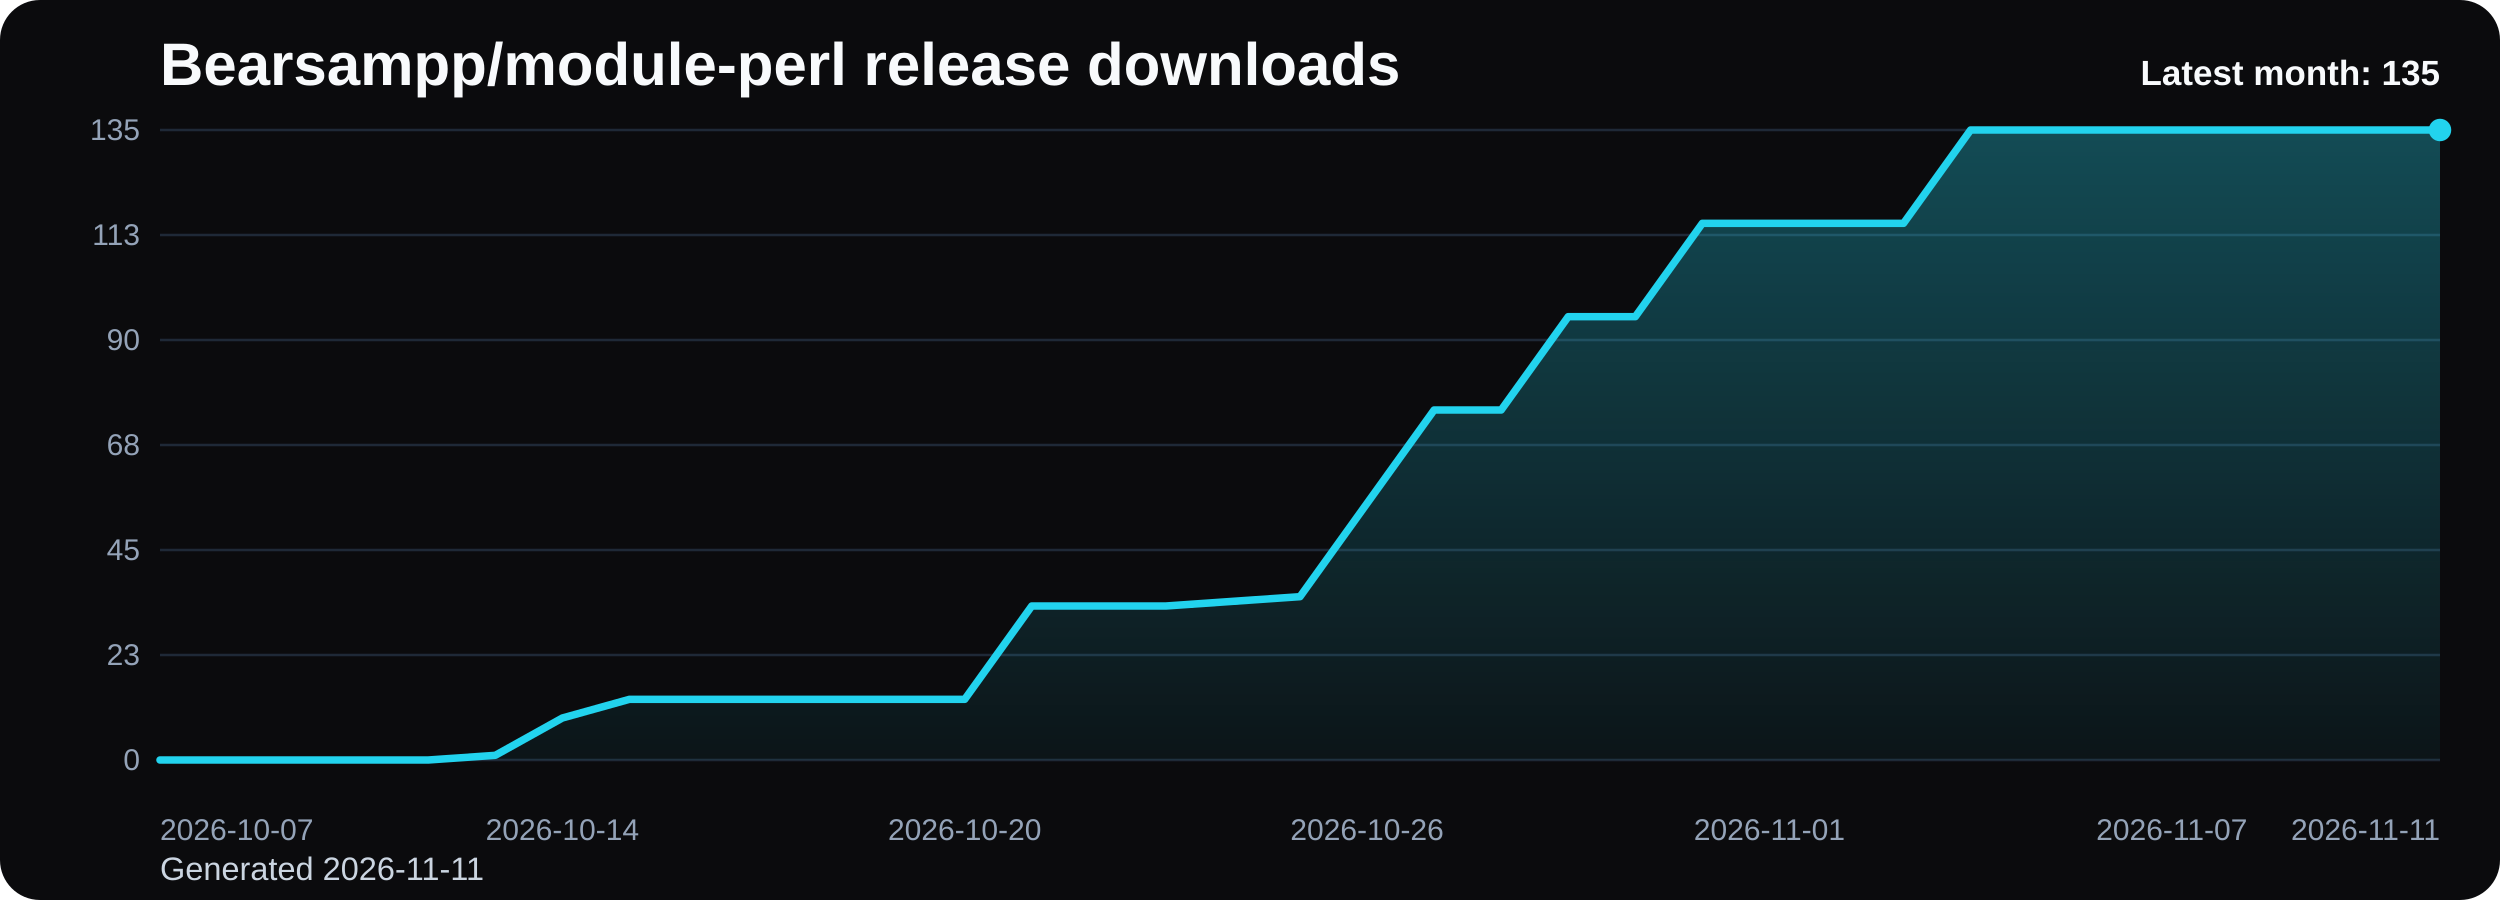
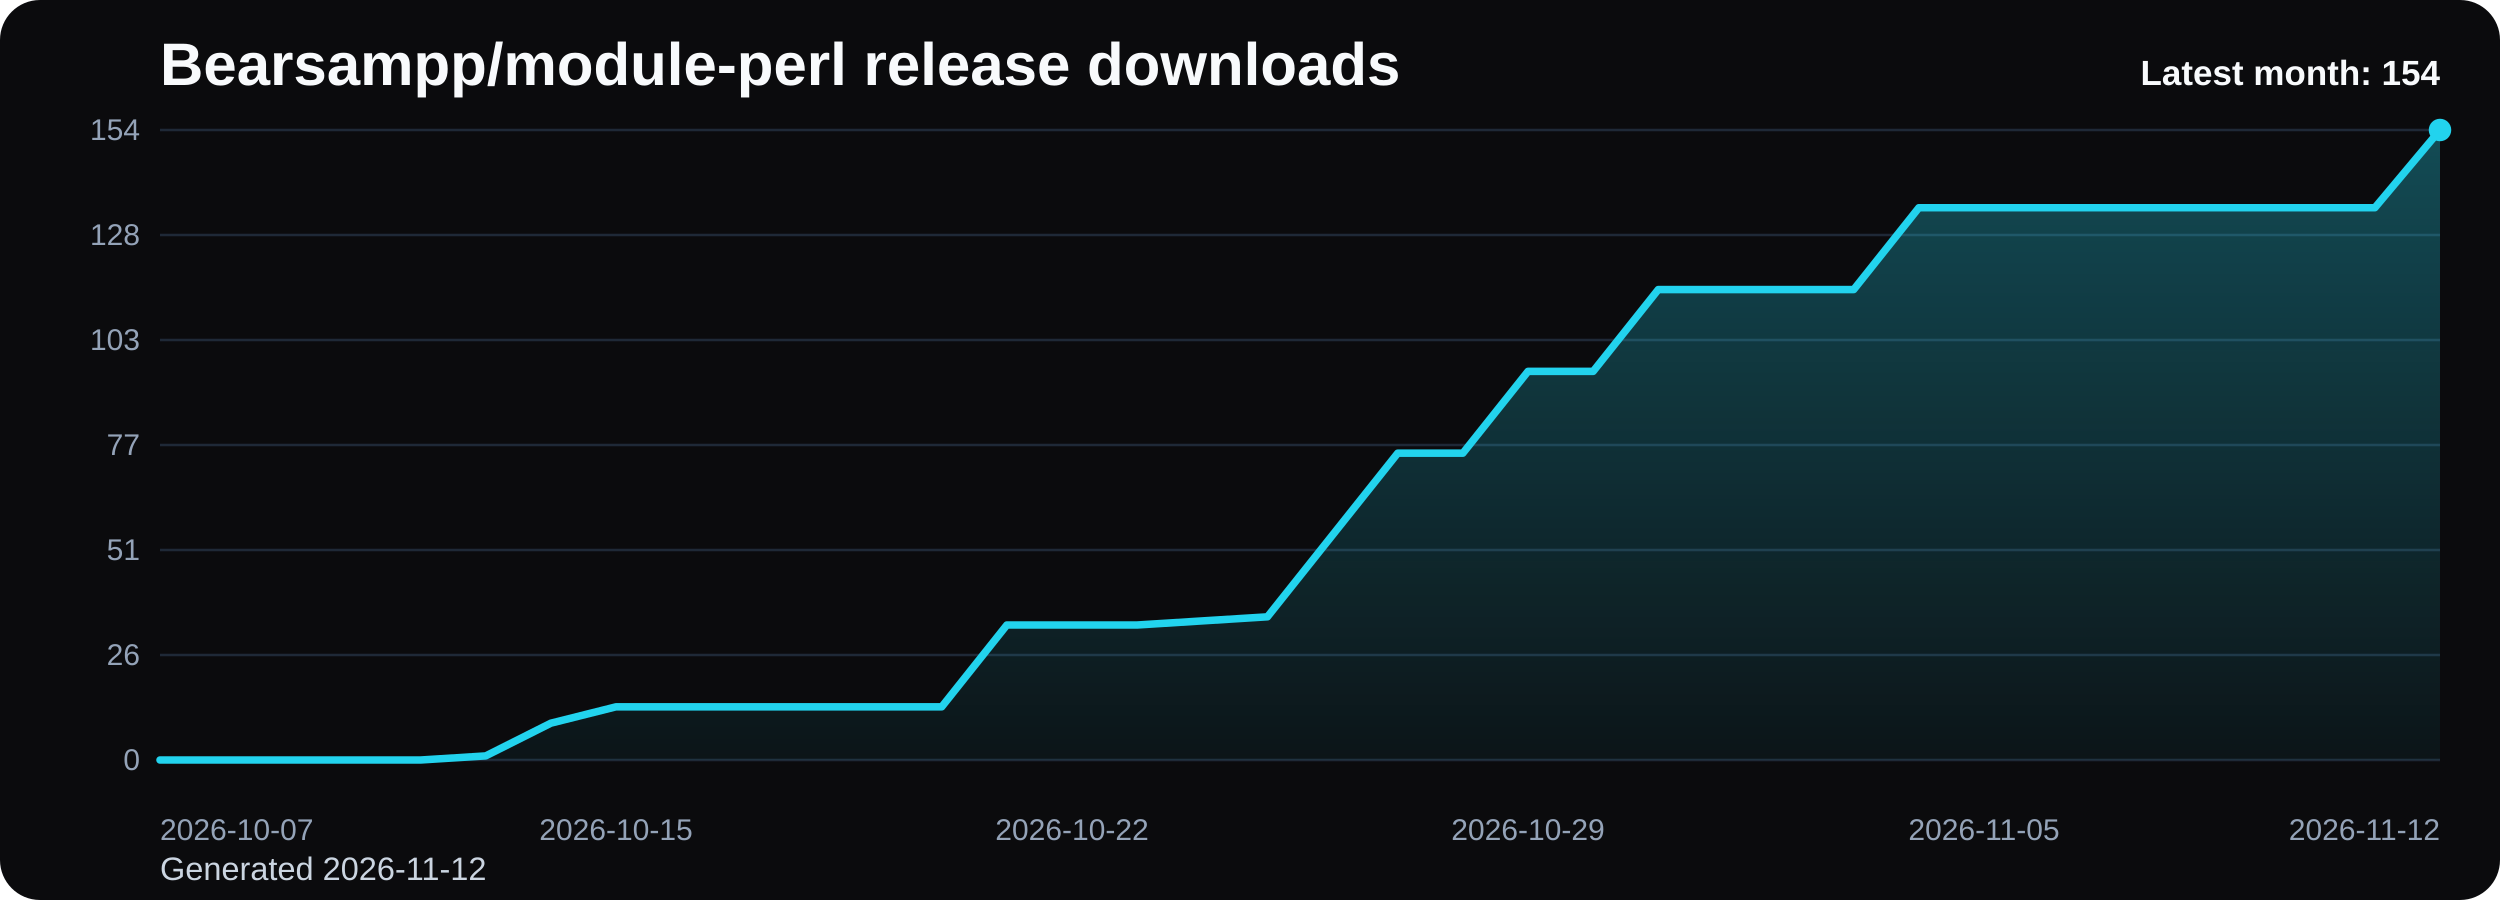
<svg xmlns="http://www.w3.org/2000/svg" viewBox="0 0 1000 360" role="img" aria-label="Bearsampp/module-perl release downloads chart">
  <defs>
    <linearGradient id="fill-monthly-black" x1="0" y1="0" x2="0" y2="1">
      <stop offset="0%" stop-color="#22d3ee" stop-opacity="0.32" />
      <stop offset="100%" stop-color="#22d3ee" stop-opacity="0.05" />
    </linearGradient>
    <style>
      .bg { fill: #0b0b0d; }
      .title { font: 700 24px Arial, sans-serif; fill: #f8fafc; }
      .sub { font: 400 13px Arial, sans-serif; fill: #cbd5e1; }
      .grid { stroke: #1f2937; stroke-width: 1; }
      .axis { font: 400 12px Arial, sans-serif; fill: #94a3b8; }
      .line { fill: none; stroke: #22d3ee; stroke-width: 3; stroke-linecap: round; stroke-linejoin: round; }
      .dot { fill: #22d3ee; }
      .value { font: 600 11px Arial, sans-serif; fill: #cbd5e1; }
      .latest { font: 700 14px Arial, sans-serif; fill: #f8fafc; }
    </style>
  </defs>
  <rect class="bg" x="0" y="0" width="1000" height="360" rx="16" />
  <text class="title" x="64" y="34">Bearsampp/module-perl release downloads</text>
-   <text class="sub" x="64" y="352">Generated 2026-11-11</text>
+   <text class="sub" x="64" y="352">Generated 2026-11-12</text>
  <line x1="64" y1="52.00" x2="976" y2="52.00" class="grid" />
-   <text x="56" y="56.00" text-anchor="end" class="axis">135</text>
+   <text x="56" y="56.00" text-anchor="end" class="axis">154</text>
  <line x1="64" y1="94.00" x2="976" y2="94.00" class="grid" />
-   <text x="56" y="98.00" text-anchor="end" class="axis">113</text>
+   <text x="56" y="98.00" text-anchor="end" class="axis">128</text>
  <line x1="64" y1="136.00" x2="976" y2="136.00" class="grid" />
-   <text x="56" y="140.00" text-anchor="end" class="axis">90</text>
+   <text x="56" y="140.00" text-anchor="end" class="axis">103</text>
  <line x1="64" y1="178.00" x2="976" y2="178.00" class="grid" />
-   <text x="56" y="182.00" text-anchor="end" class="axis">68</text>
+   <text x="56" y="182.00" text-anchor="end" class="axis">77</text>
  <line x1="64" y1="220.00" x2="976" y2="220.00" class="grid" />
-   <text x="56" y="224.00" text-anchor="end" class="axis">45</text>
+   <text x="56" y="224.00" text-anchor="end" class="axis">51</text>
  <line x1="64" y1="262.00" x2="976" y2="262.00" class="grid" />
-   <text x="56" y="266.00" text-anchor="end" class="axis">23</text>
+   <text x="56" y="266.00" text-anchor="end" class="axis">26</text>
  <line x1="64" y1="304.00" x2="976" y2="304.00" class="grid" />
  <text x="56" y="308.00" text-anchor="end" class="axis">0</text>
-   <path d="M 64.00 304 L 64.00 304.00 L 90.82 304.00 L 117.65 304.00 L 144.47 304.00 L 171.29 304.00 L 198.12 302.13 L 224.94 287.20 L 251.76 279.73 L 278.59 279.73 L 305.41 279.73 L 332.24 279.73 L 359.06 279.73 L 385.88 279.73 L 412.71 242.40 L 439.53 242.40 L 466.35 242.40 L 493.18 240.53 L 520.00 238.67 L 546.82 201.33 L 573.65 164.00 L 600.47 164.00 L 627.29 126.67 L 654.12 126.67 L 680.94 89.33 L 707.76 89.33 L 734.59 89.33 L 761.41 89.33 L 788.24 52.00 L 815.06 52.00 L 841.88 52.00 L 868.71 52.00 L 895.53 52.00 L 922.35 52.00 L 949.18 52.00 L 976.00 52.00 L 976.00 304 Z" fill="url(#fill-monthly-black)" />
-   <polyline class="line" points="64.00,304.00 90.82,304.00 117.65,304.00 144.47,304.00 171.29,304.00 198.12,302.13 224.94,287.20 251.76,279.73 278.59,279.73 305.41,279.73 332.24,279.73 359.06,279.73 385.88,279.73 412.71,242.40 439.53,242.40 466.35,242.40 493.18,240.53 520.00,238.67 546.82,201.33 573.65,164.00 600.47,164.00 627.29,126.67 654.12,126.67 680.94,89.33 707.76,89.33 734.59,89.33 761.41,89.33 788.24,52.00 815.06,52.00 841.88,52.00 868.71,52.00 895.53,52.00 922.35,52.00 949.18,52.00 976.00,52.00" />
+   <path d="M 64.00 304 L 64.00 304.00 L 90.06 304.00 L 116.11 304.00 L 142.17 304.00 L 168.23 304.00 L 194.29 302.36 L 220.34 289.27 L 246.40 282.73 L 272.46 282.73 L 298.51 282.73 L 324.57 282.73 L 350.63 282.73 L 376.69 282.73 L 402.74 250.00 L 428.80 250.00 L 454.86 250.00 L 480.91 248.36 L 506.97 246.73 L 533.03 214.00 L 559.09 181.27 L 585.14 181.27 L 611.20 148.55 L 637.26 148.55 L 663.31 115.82 L 689.37 115.82 L 715.43 115.82 L 741.49 115.82 L 767.54 83.09 L 793.60 83.09 L 819.66 83.09 L 845.71 83.09 L 871.77 83.09 L 897.83 83.09 L 923.89 83.09 L 949.94 83.09 L 976.00 52.00 L 976.00 304 Z" fill="url(#fill-monthly-black)" />
+   <polyline class="line" points="64.00,304.00 90.06,304.00 116.11,304.00 142.17,304.00 168.23,304.00 194.29,302.36 220.34,289.27 246.40,282.73 272.46,282.73 298.51,282.73 324.57,282.73 350.63,282.73 376.69,282.73 402.74,250.00 428.80,250.00 454.86,250.00 480.91,248.36 506.97,246.73 533.03,214.00 559.09,181.27 585.14,181.27 611.20,148.55 637.26,148.55 663.31,115.82 689.37,115.82 715.43,115.82 741.49,115.82 767.54,83.09 793.60,83.09 819.66,83.09 845.71,83.09 871.77,83.09 897.83,83.09 923.89,83.09 949.94,83.09 976.00,52.00" />
  <circle class="dot" cx="976.00" cy="52.00" r="4.5" />
  <text class="axis" x="64.00" y="336" text-anchor="start">2026-10-07</text>
-   <text class="axis" x="224.94" y="336" text-anchor="middle">2026-10-14</text>
-   <text class="axis" x="385.88" y="336" text-anchor="middle">2026-10-20</text>
-   <text class="axis" x="546.82" y="336" text-anchor="middle">2026-10-26</text>
-   <text class="axis" x="707.76" y="336" text-anchor="middle">2026-11-01</text>
-   <text class="axis" x="868.71" y="336" text-anchor="middle">2026-11-07</text>
-   <text class="axis" x="976.00" y="336" text-anchor="end">2026-11-11</text>
-   <text class="latest" x="976" y="34" text-anchor="end">Latest month: 135</text>
+   <text class="axis" x="246.40" y="336" text-anchor="middle">2026-10-15</text>
+   <text class="axis" x="428.80" y="336" text-anchor="middle">2026-10-22</text>
+   <text class="axis" x="611.20" y="336" text-anchor="middle">2026-10-29</text>
+   <text class="axis" x="793.60" y="336" text-anchor="middle">2026-11-05</text>
+   <text class="axis" x="976.00" y="336" text-anchor="end">2026-11-12</text>
+   <text class="latest" x="976" y="34" text-anchor="end">Latest month: 154</text>
</svg>
